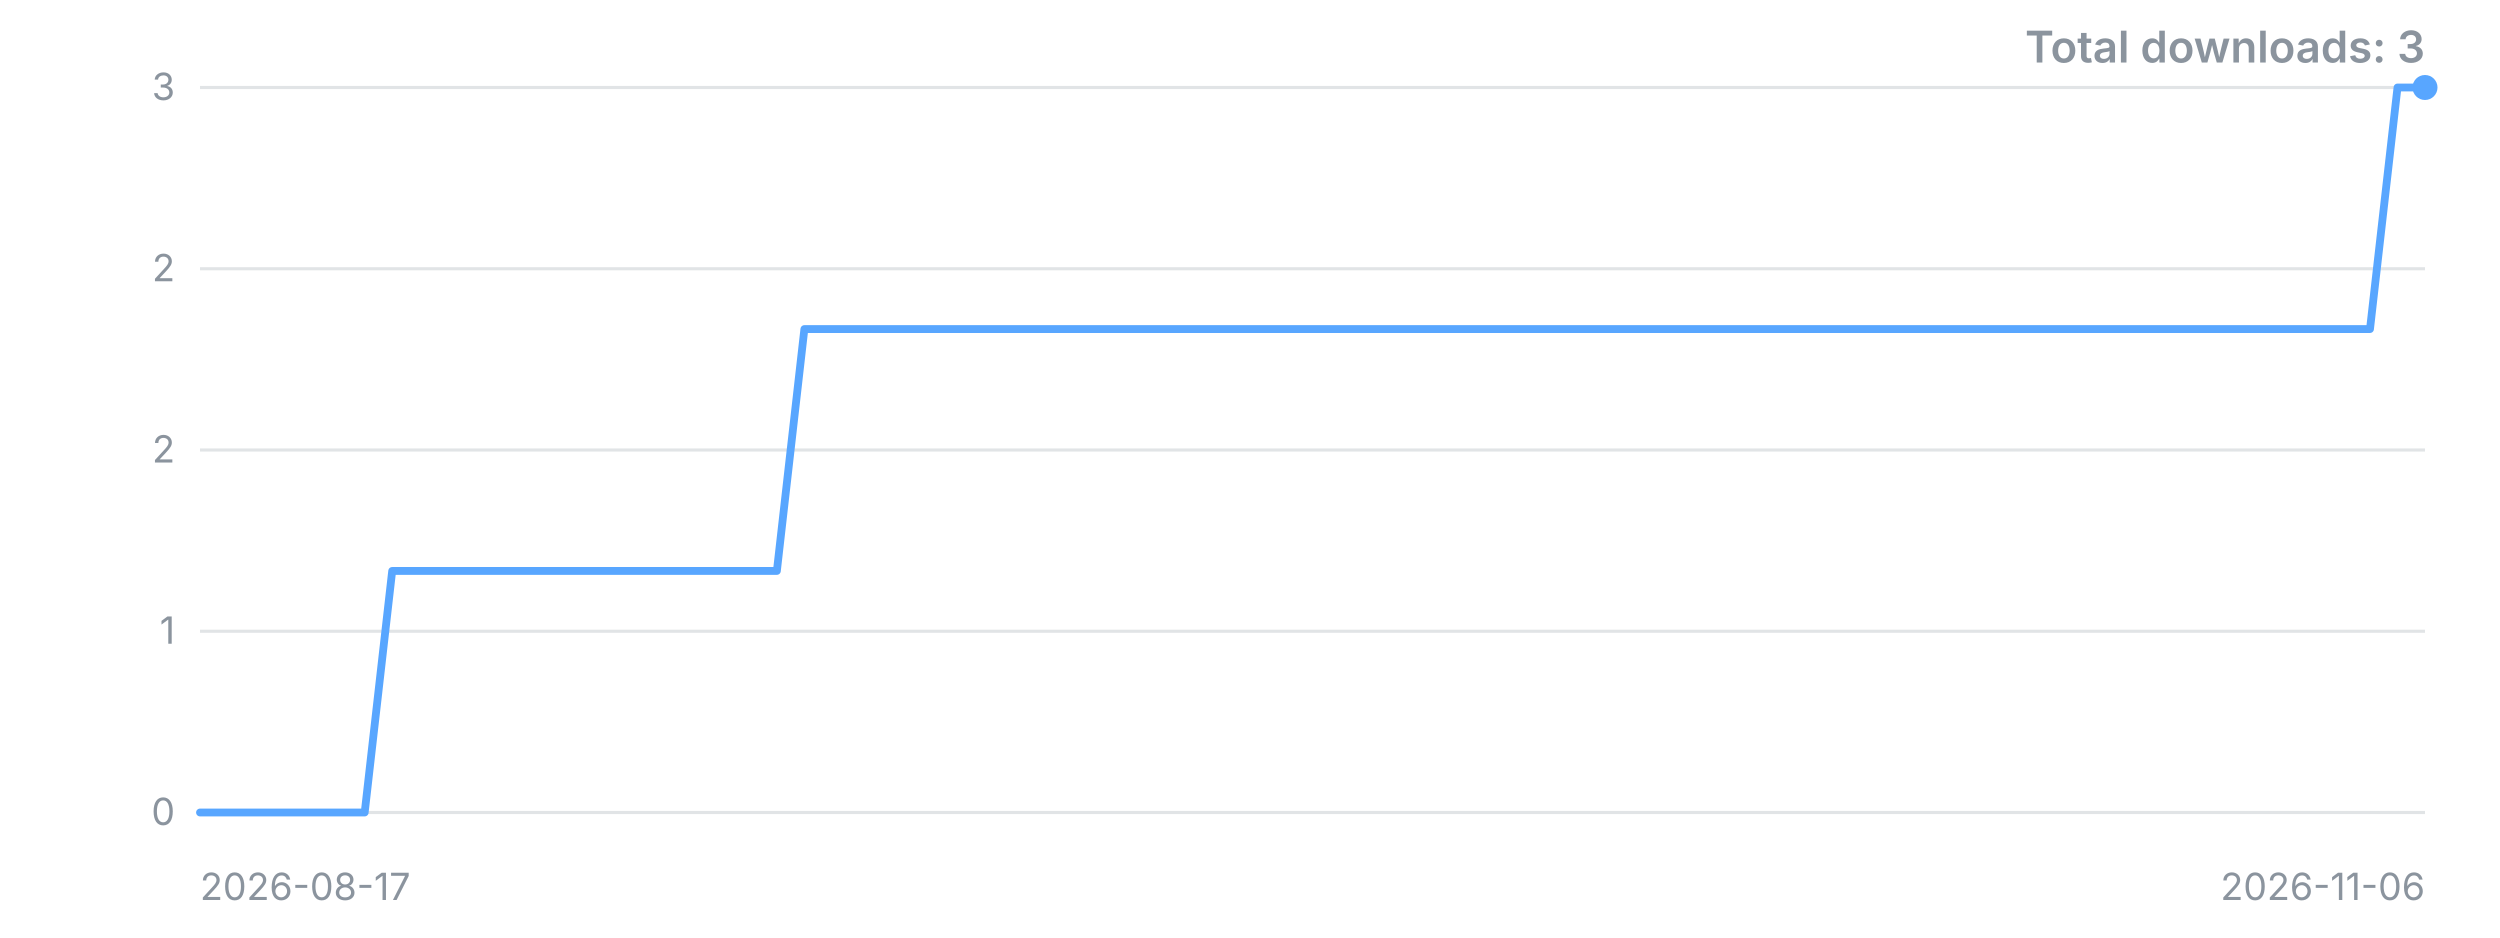
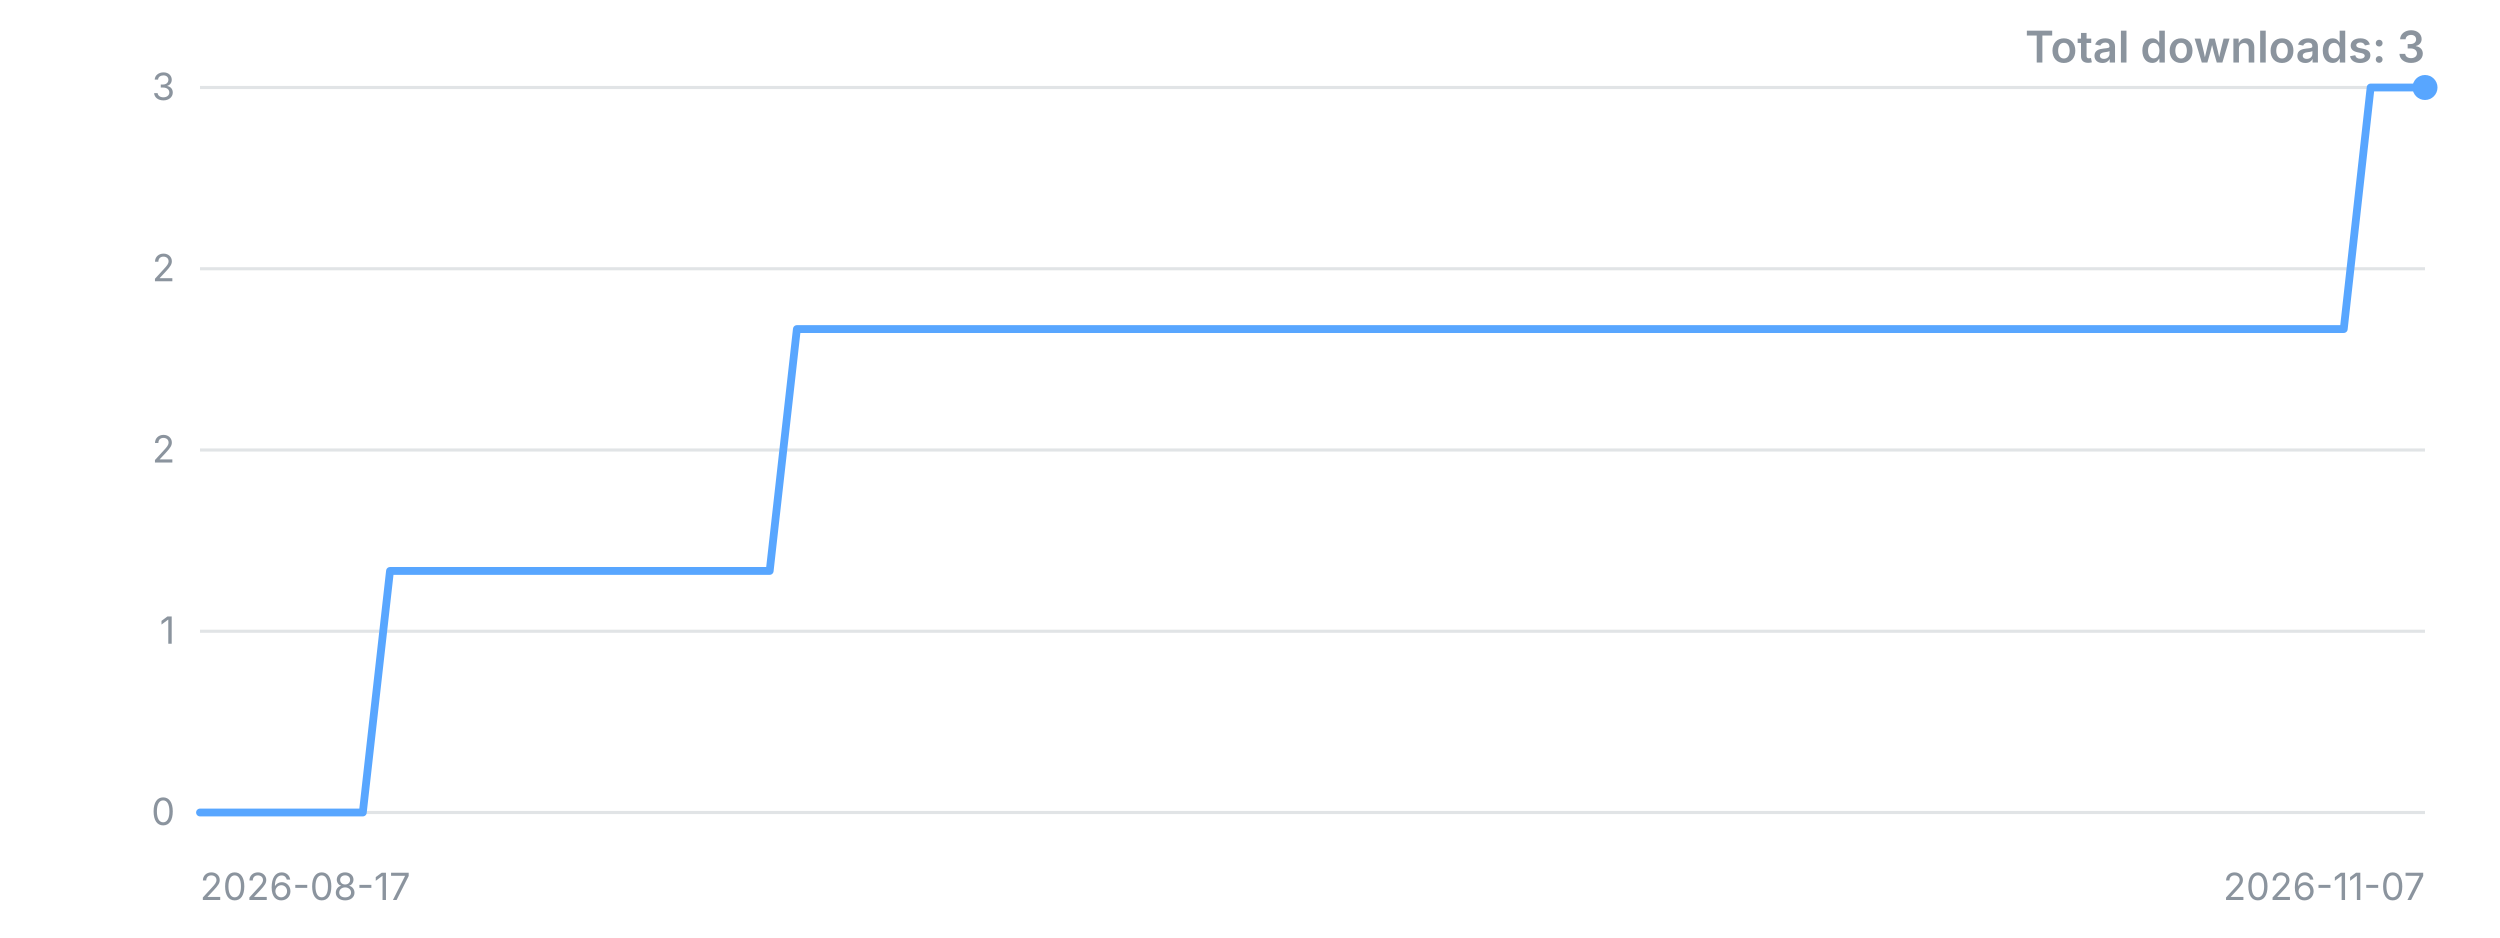
<svg xmlns="http://www.w3.org/2000/svg" width="800" height="300" viewBox="0 0 800 300" role="img" aria-label="Downloads over time">
  <style>.t{font:12px -apple-system,'Segoe UI',sans-serif;fill:#8b949e}.title{font:600 14px -apple-system,'Segoe UI',sans-serif;fill:#8b949e}</style>
  <line x1="64" y1="260.0" x2="776" y2="260.0" stroke="#8b949e" stroke-opacity="0.25" />
  <text x="56" y="260.0" dy="4" text-anchor="end" class="t">0</text>
  <line x1="64" y1="202.0" x2="776" y2="202.0" stroke="#8b949e" stroke-opacity="0.25" />
  <text x="56" y="202.0" dy="4" text-anchor="end" class="t">1</text>
  <line x1="64" y1="144.0" x2="776" y2="144.0" stroke="#8b949e" stroke-opacity="0.25" />
  <text x="56" y="144.0" dy="4" text-anchor="end" class="t">2</text>
  <line x1="64" y1="86.0" x2="776" y2="86.0" stroke="#8b949e" stroke-opacity="0.25" />
  <text x="56" y="86.0" dy="4" text-anchor="end" class="t">2</text>
  <line x1="64" y1="28.0" x2="776" y2="28.0" stroke="#8b949e" stroke-opacity="0.25" />
  <text x="56" y="28.0" dy="4" text-anchor="end" class="t">3</text>
-   <polyline points="64.0,260.0 72.8,260.0 81.6,260.0 90.4,260.0 99.2,260.0 108.0,260.0 116.7,260.0 125.5,182.7 134.3,182.7 143.1,182.7 151.9,182.7 160.7,182.7 169.5,182.7 178.3,182.7 187.1,182.7 195.9,182.7 204.6,182.7 213.4,182.7 222.2,182.7 231.0,182.7 239.8,182.7 248.6,182.7 257.4,105.3 266.2,105.3 275.0,105.3 283.8,105.3 292.5,105.3 301.3,105.3 310.1,105.3 318.9,105.3 327.7,105.3 336.5,105.3 345.3,105.3 354.1,105.3 362.9,105.3 371.7,105.3 380.4,105.3 389.2,105.3 398.0,105.3 406.8,105.3 415.6,105.3 424.4,105.3 433.2,105.3 442.0,105.3 450.8,105.3 459.6,105.3 468.3,105.3 477.1,105.3 485.9,105.3 494.7,105.3 503.5,105.3 512.3,105.3 521.1,105.3 529.9,105.3 538.7,105.3 547.5,105.3 556.2,105.3 565.0,105.3 573.8,105.3 582.6,105.3 591.4,105.3 600.2,105.3 609.0,105.3 617.8,105.3 626.6,105.3 635.4,105.3 644.1,105.3 652.9,105.3 661.7,105.3 670.5,105.3 679.3,105.3 688.1,105.3 696.9,105.3 705.7,105.3 714.5,105.3 723.3,105.3 732.0,105.3 740.8,105.3 749.6,105.3 758.4,105.3 767.2,28.0 776.0,28.0" fill="none" stroke="#58a6ff" stroke-width="2.5" stroke-linejoin="round" stroke-linecap="round" />
+   <polyline points="64.0,260.0 72.7,260.0 81.4,260.0 90.0,260.0 98.7,260.0 107.4,260.0 116.1,260.0 124.8,182.7 133.5,182.7 142.1,182.7 150.8,182.7 159.5,182.7 168.2,182.7 176.9,182.7 185.6,182.7 194.2,182.7 202.9,182.7 211.6,182.7 220.3,182.7 229.0,182.7 237.7,182.7 246.3,182.7 255.0,105.3 263.7,105.3 272.4,105.3 281.1,105.3 289.8,105.3 298.4,105.3 307.1,105.3 315.8,105.3 324.5,105.3 333.2,105.3 341.9,105.3 350.5,105.3 359.2,105.3 367.9,105.3 376.6,105.3 385.3,105.3 394.0,105.3 402.6,105.3 411.3,105.3 420.0,105.3 428.7,105.3 437.4,105.3 446.0,105.3 454.7,105.3 463.4,105.3 472.1,105.3 480.8,105.3 489.5,105.3 498.1,105.3 506.8,105.3 515.5,105.3 524.2,105.3 532.9,105.3 541.6,105.3 550.2,105.3 558.9,105.3 567.6,105.3 576.3,105.3 585.0,105.3 593.7,105.3 602.3,105.3 611.0,105.3 619.7,105.3 628.4,105.3 637.1,105.3 645.8,105.3 654.4,105.3 663.1,105.3 671.8,105.3 680.5,105.3 689.2,105.3 697.9,105.3 706.5,105.3 715.2,105.3 723.9,105.3 732.6,105.3 741.3,105.3 750.0,105.3 758.6,28.0 767.3,28.0 776.0,28.0" fill="none" stroke="#58a6ff" stroke-width="2.5" stroke-linejoin="round" stroke-linecap="round" />
  <circle cx="776.0" cy="28.0" r="4" fill="#58a6ff" />
  <text x="64" y="288" class="t">2026-08-17</text>
-   <text x="776" y="288" text-anchor="end" class="t">2026-11-06</text>
+   <text x="776" y="288" text-anchor="end" class="t">2026-11-07</text>
  <text x="776" y="20" text-anchor="end" class="title">Total downloads: 3</text>
</svg>
